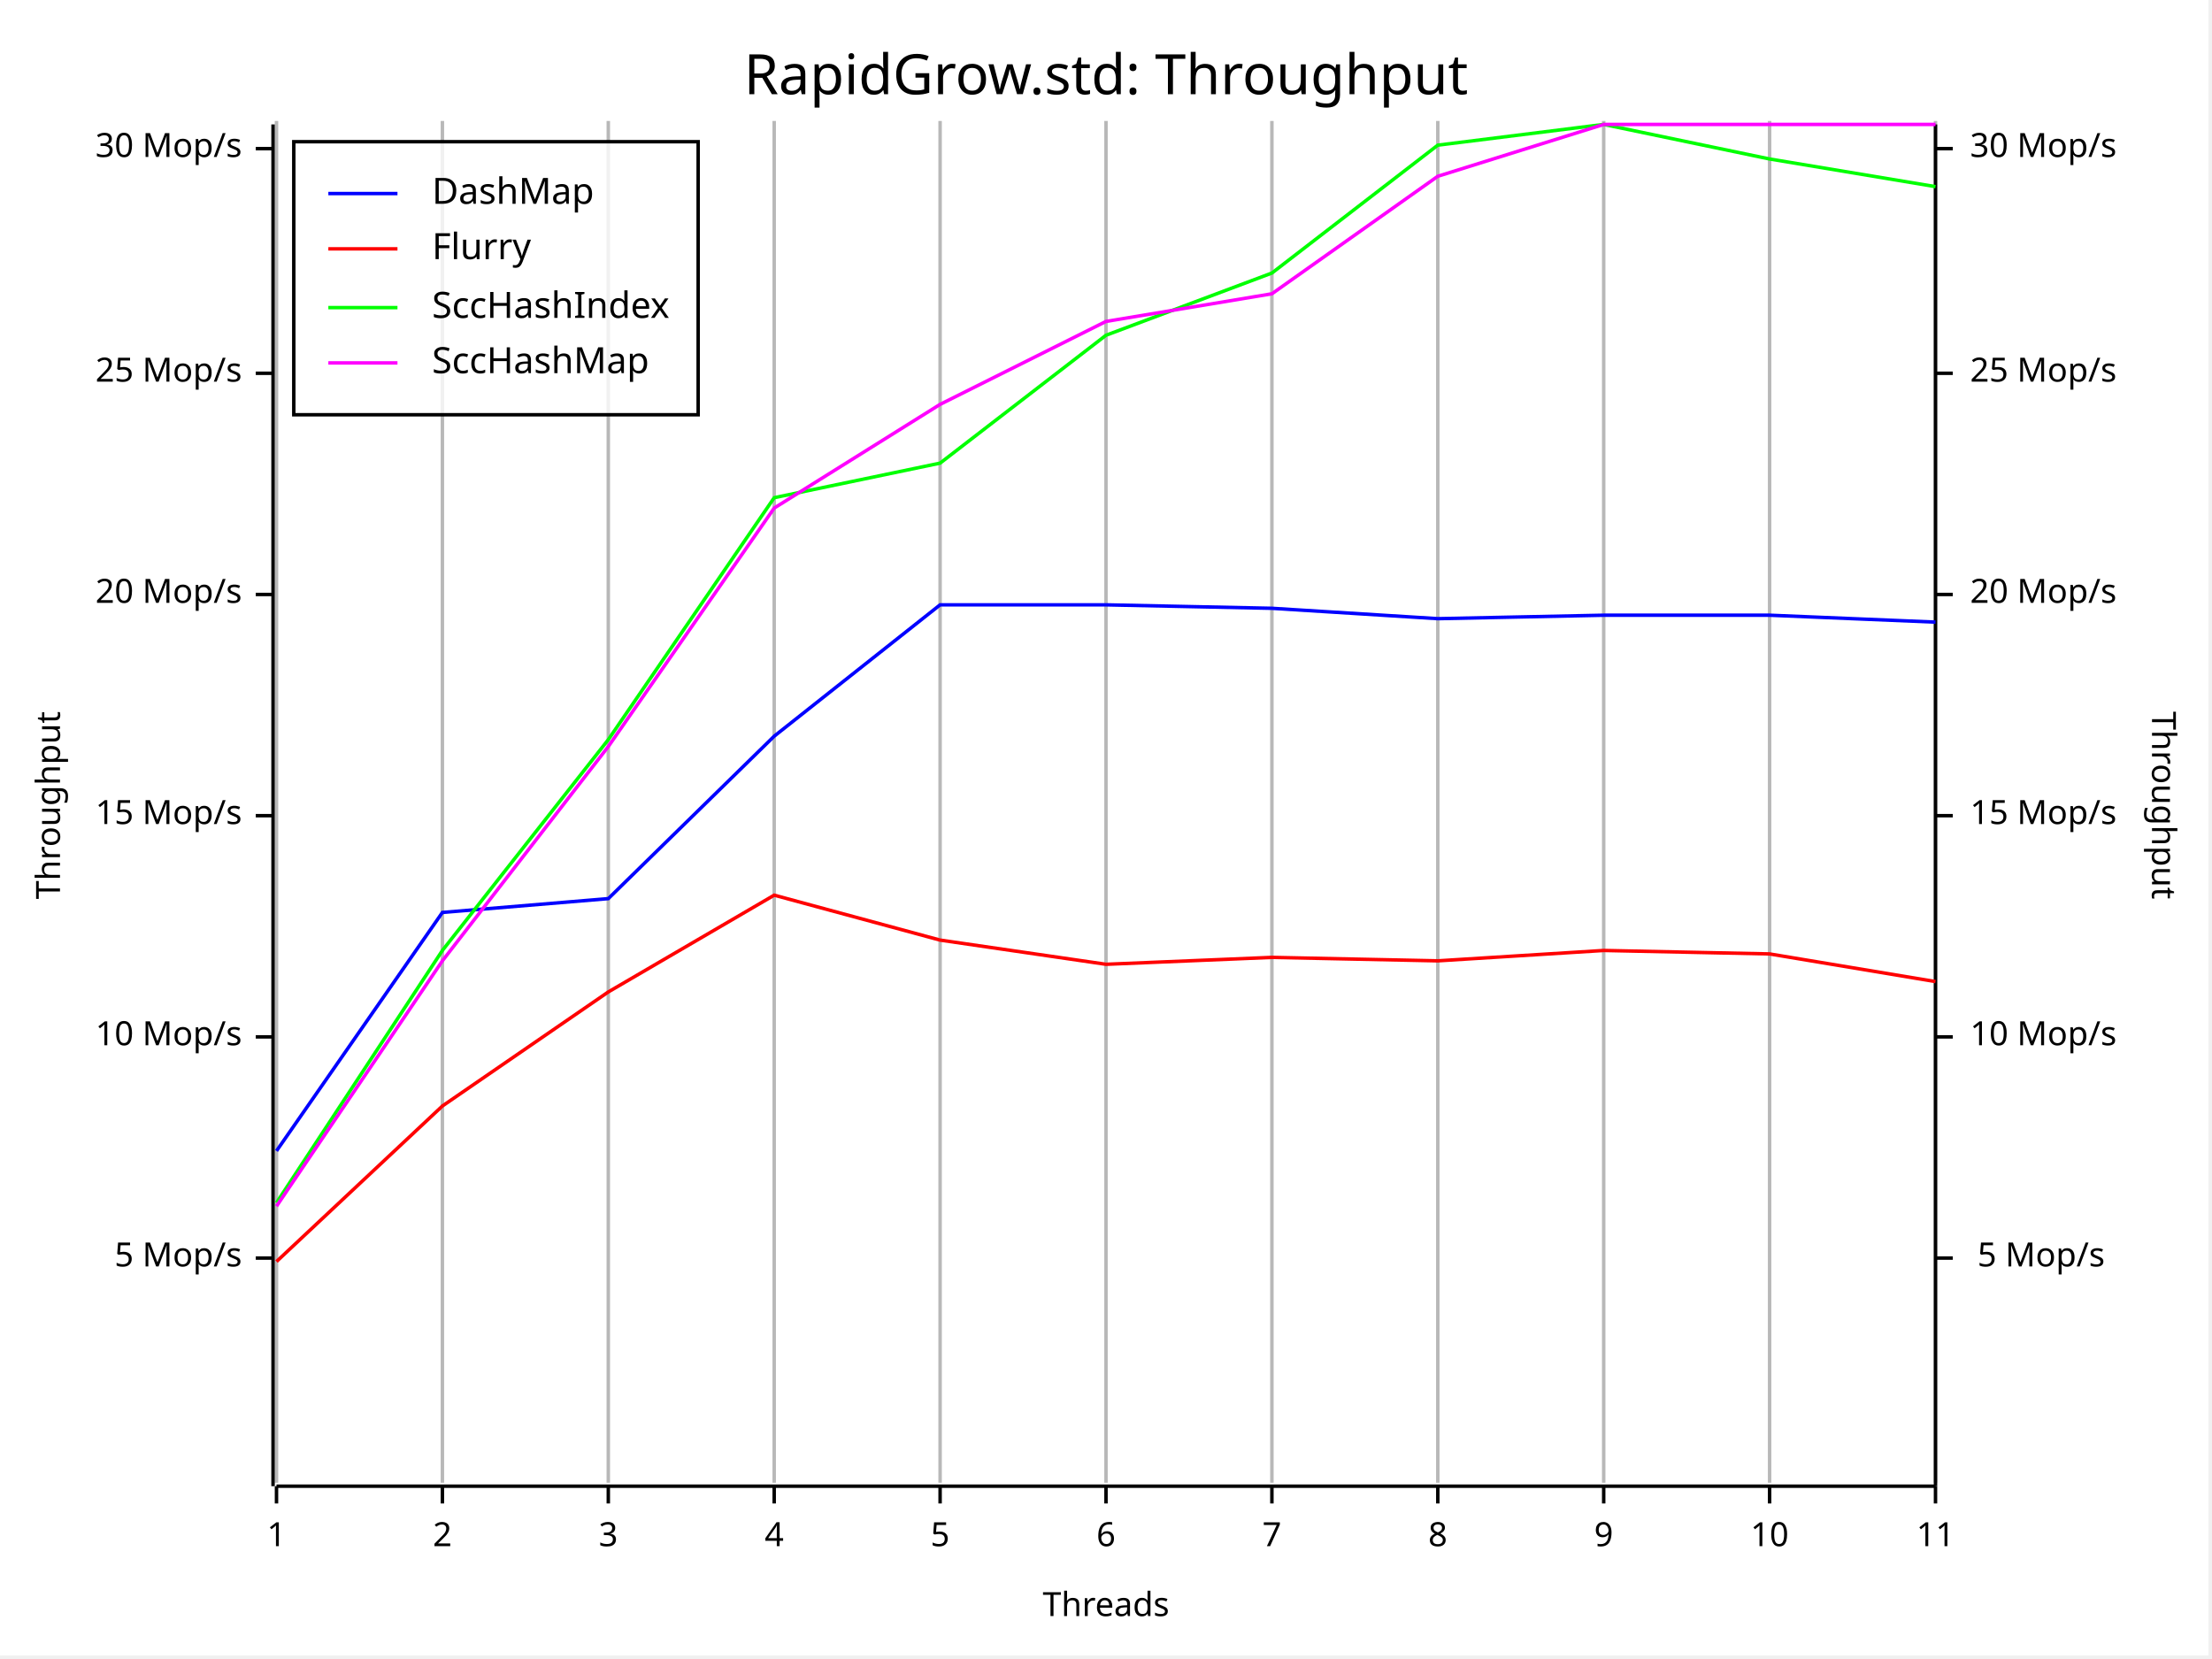
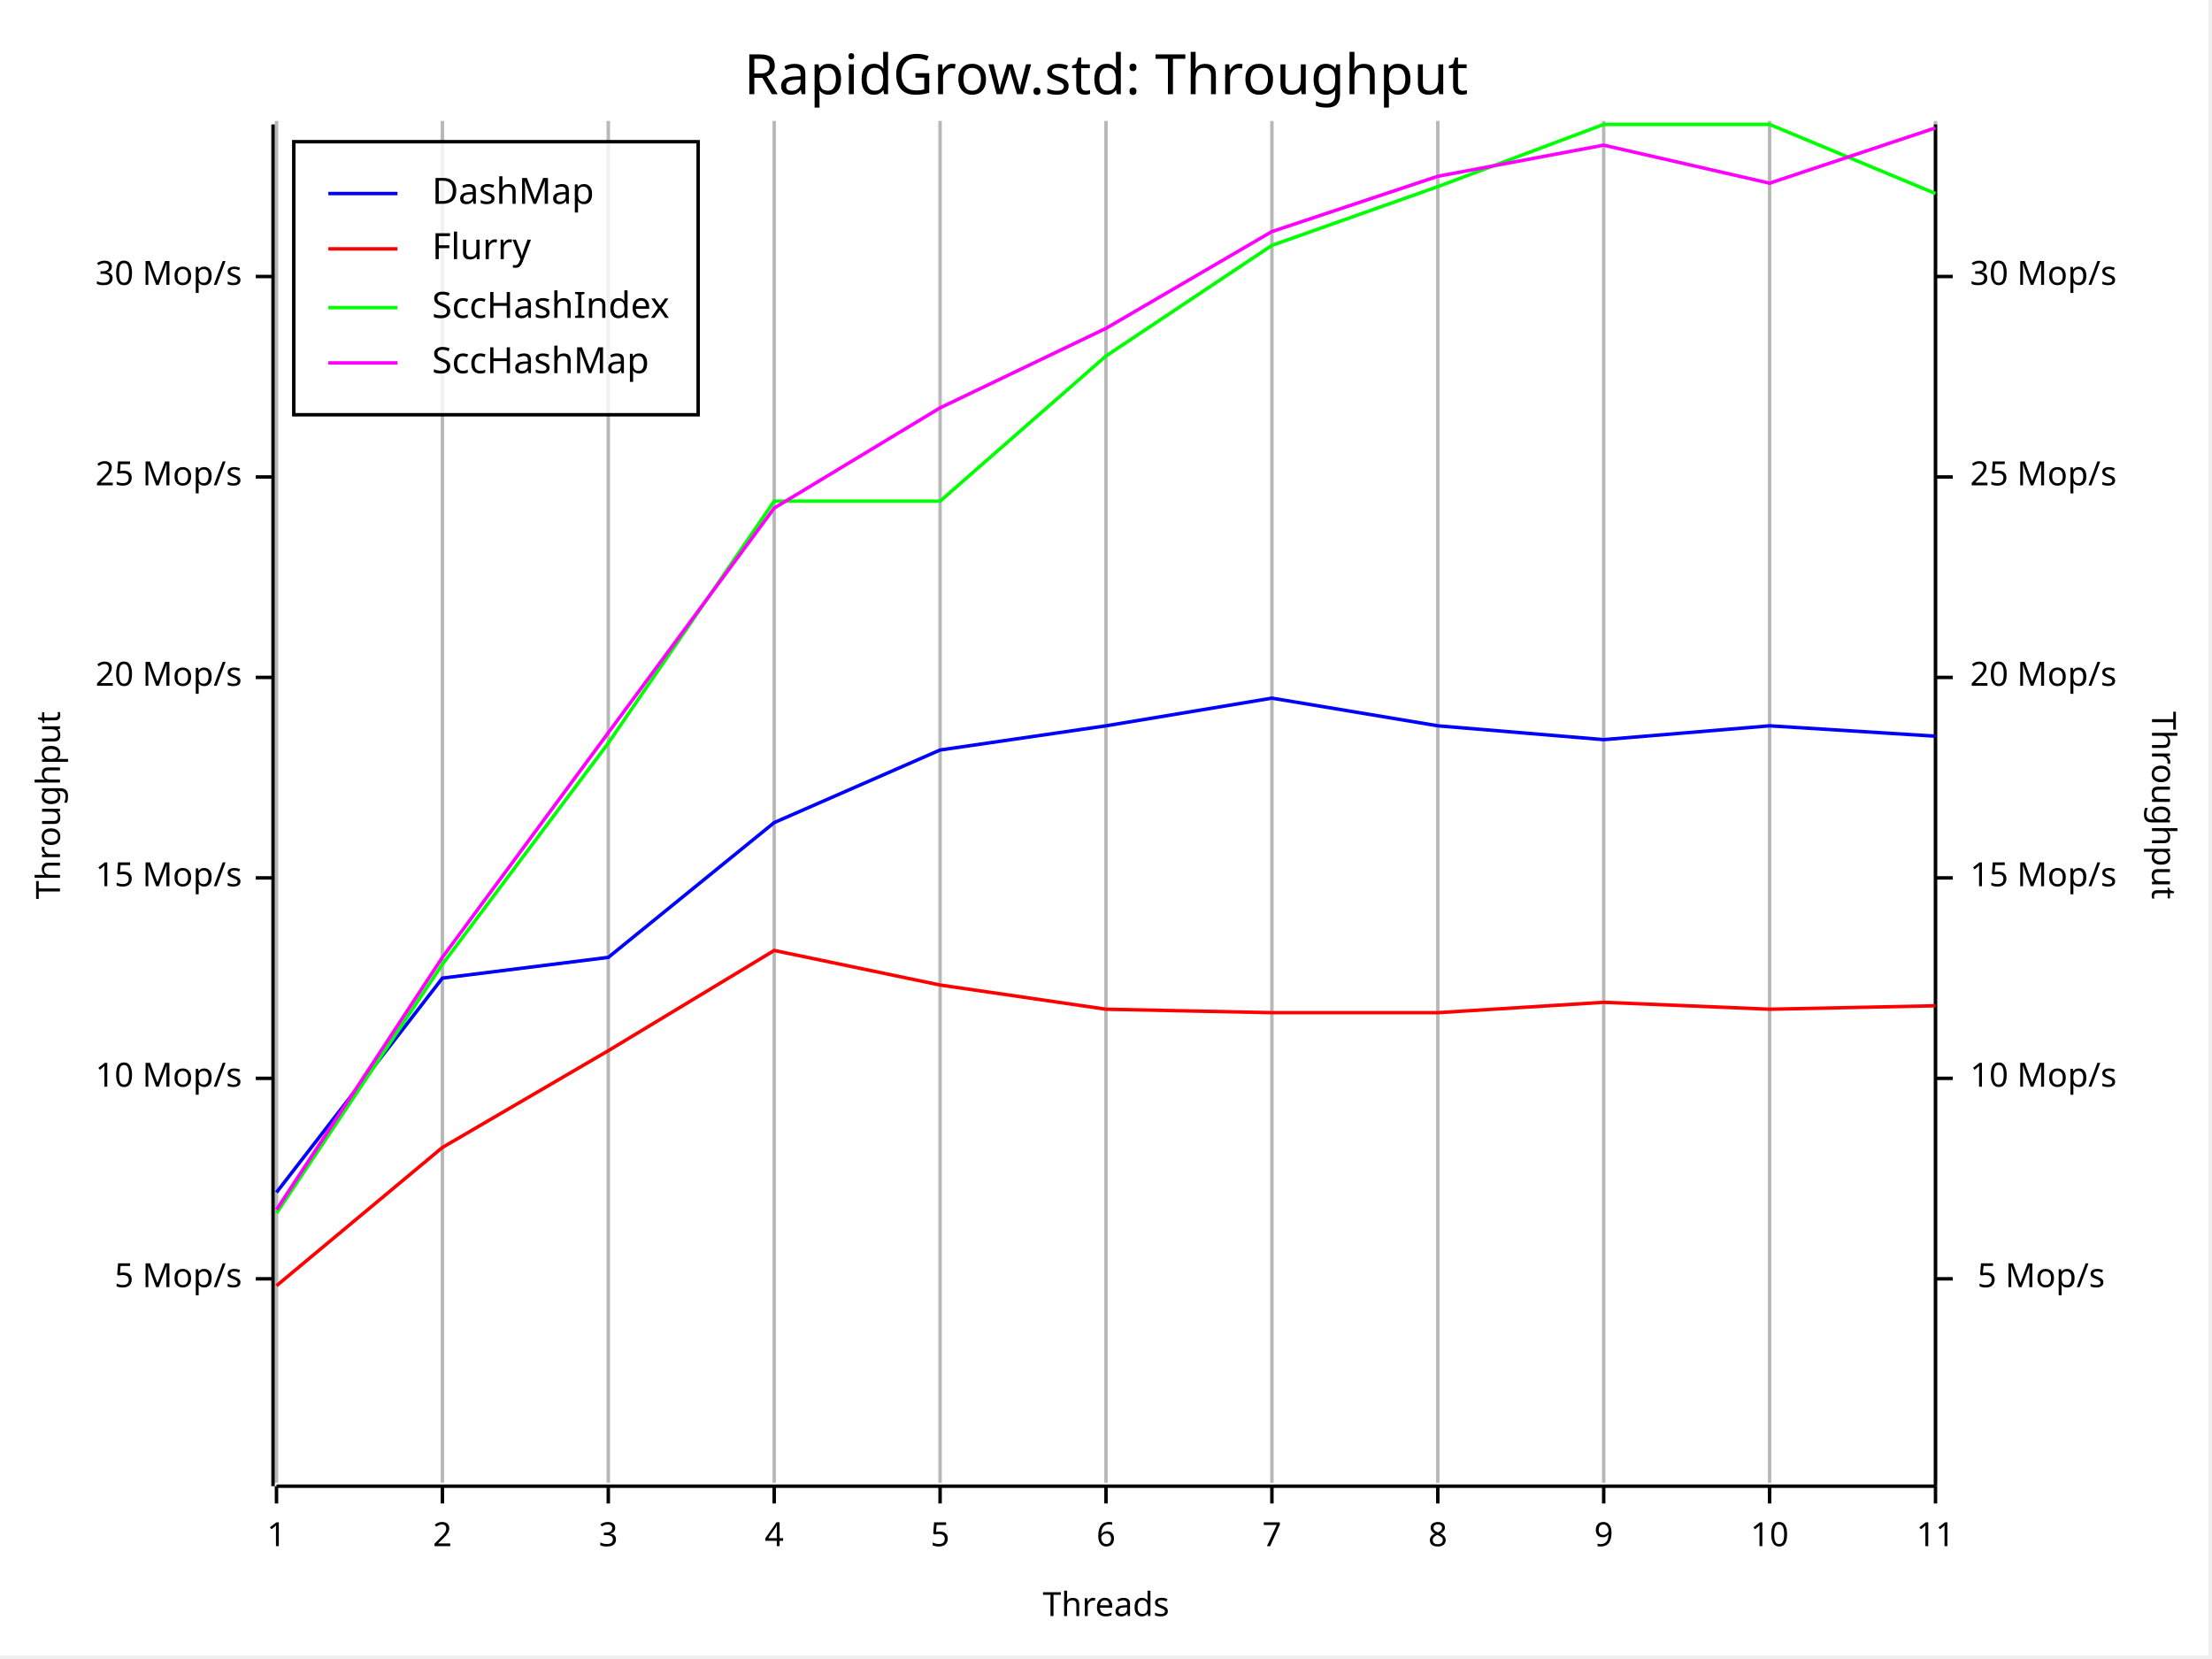
<svg xmlns="http://www.w3.org/2000/svg" width="640" height="480" viewBox="0 0 640 480">
  <rect x="0" y="0" width="639" height="479" opacity="1" fill="#FFFFFF" stroke="none" />
  <text x="320" y="15" dy="0.76em" text-anchor="middle" font-family="Fira Code" font-size="16.129" opacity="1" fill="#000000">
RapidGrow.std: Throughput
</text>
  <line opacity="0.1" stroke="#000000" stroke-width="1" x1="80" y1="429" x2="80" y2="35" />
  <line opacity="0.1" stroke="#000000" stroke-width="1" x1="128" y1="429" x2="128" y2="35" />
  <line opacity="0.1" stroke="#000000" stroke-width="1" x1="176" y1="429" x2="176" y2="35" />
  <line opacity="0.1" stroke="#000000" stroke-width="1" x1="224" y1="429" x2="224" y2="35" />
  <line opacity="0.1" stroke="#000000" stroke-width="1" x1="272" y1="429" x2="272" y2="35" />
  <line opacity="0.1" stroke="#000000" stroke-width="1" x1="320" y1="429" x2="320" y2="35" />
  <line opacity="0.1" stroke="#000000" stroke-width="1" x1="368" y1="429" x2="368" y2="35" />
  <line opacity="0.1" stroke="#000000" stroke-width="1" x1="416" y1="429" x2="416" y2="35" />
  <line opacity="0.1" stroke="#000000" stroke-width="1" x1="464" y1="429" x2="464" y2="35" />
  <line opacity="0.1" stroke="#000000" stroke-width="1" x1="512" y1="429" x2="512" y2="35" />
  <line opacity="0.1" stroke="#000000" stroke-width="1" x1="560" y1="429" x2="560" y2="35" />
  <text x="10" y="233" dy="0.76em" text-anchor="middle" font-family="sans-serif" font-size="9.677" opacity="1" fill="#000000" transform="rotate(270, 10, 233)">
Throughput
</text>
  <text x="320" y="470" dy="-0.5ex" text-anchor="middle" font-family="sans-serif" font-size="9.677" opacity="1" fill="#000000">
Threads
</text>
  <text x="630" y="233" dy="0.76em" text-anchor="middle" font-family="sans-serif" font-size="9.677" opacity="1" fill="#000000" transform="rotate(90, 630, 233)">
Throughput
</text>
  <line opacity="0.2" stroke="#000000" stroke-width="1" x1="80" y1="429" x2="80" y2="35" />
  <line opacity="0.2" stroke="#000000" stroke-width="1" x1="128" y1="429" x2="128" y2="35" />
  <line opacity="0.2" stroke="#000000" stroke-width="1" x1="176" y1="429" x2="176" y2="35" />
  <line opacity="0.2" stroke="#000000" stroke-width="1" x1="224" y1="429" x2="224" y2="35" />
  <line opacity="0.2" stroke="#000000" stroke-width="1" x1="272" y1="429" x2="272" y2="35" />
  <line opacity="0.2" stroke="#000000" stroke-width="1" x1="320" y1="429" x2="320" y2="35" />
  <line opacity="0.2" stroke="#000000" stroke-width="1" x1="368" y1="429" x2="368" y2="35" />
  <line opacity="0.2" stroke="#000000" stroke-width="1" x1="416" y1="429" x2="416" y2="35" />
  <line opacity="0.2" stroke="#000000" stroke-width="1" x1="464" y1="429" x2="464" y2="35" />
  <line opacity="0.2" stroke="#000000" stroke-width="1" x1="512" y1="429" x2="512" y2="35" />
  <line opacity="0.2" stroke="#000000" stroke-width="1" x1="560" y1="429" x2="560" y2="35" />
  <polyline fill="none" opacity="1" stroke="#000000" stroke-width="1" points="79,36 79,430 " />
-   <text x="70" y="364" dy="0.5ex" text-anchor="end" font-family="sans-serif" font-size="9.677" opacity="1" fill="#000000">
+   <text x="70" y="370" dy="0.5ex" text-anchor="end" font-family="sans-serif" font-size="9.677" opacity="1" fill="#000000">
5 Mop/s
</text>
-   <polyline fill="none" opacity="1" stroke="#000000" stroke-width="1" points="74,364 79,364 " />
-   <text x="70" y="300" dy="0.5ex" text-anchor="end" font-family="sans-serif" font-size="9.677" opacity="1" fill="#000000">
+   <polyline fill="none" opacity="1" stroke="#000000" stroke-width="1" points="74,370 79,370 " />
+   <text x="70" y="312" dy="0.5ex" text-anchor="end" font-family="sans-serif" font-size="9.677" opacity="1" fill="#000000">
10 Mop/s
</text>
-   <polyline fill="none" opacity="1" stroke="#000000" stroke-width="1" points="74,300 79,300 " />
-   <text x="70" y="236" dy="0.5ex" text-anchor="end" font-family="sans-serif" font-size="9.677" opacity="1" fill="#000000">
+   <polyline fill="none" opacity="1" stroke="#000000" stroke-width="1" points="74,312 79,312 " />
+   <text x="70" y="254" dy="0.5ex" text-anchor="end" font-family="sans-serif" font-size="9.677" opacity="1" fill="#000000">
15 Mop/s
</text>
-   <polyline fill="none" opacity="1" stroke="#000000" stroke-width="1" points="74,236 79,236 " />
-   <text x="70" y="172" dy="0.5ex" text-anchor="end" font-family="sans-serif" font-size="9.677" opacity="1" fill="#000000">
+   <polyline fill="none" opacity="1" stroke="#000000" stroke-width="1" points="74,254 79,254 " />
+   <text x="70" y="196" dy="0.5ex" text-anchor="end" font-family="sans-serif" font-size="9.677" opacity="1" fill="#000000">
20 Mop/s
</text>
-   <polyline fill="none" opacity="1" stroke="#000000" stroke-width="1" points="74,172 79,172 " />
-   <text x="70" y="108" dy="0.5ex" text-anchor="end" font-family="sans-serif" font-size="9.677" opacity="1" fill="#000000">
+   <polyline fill="none" opacity="1" stroke="#000000" stroke-width="1" points="74,196 79,196 " />
+   <text x="70" y="138" dy="0.5ex" text-anchor="end" font-family="sans-serif" font-size="9.677" opacity="1" fill="#000000">
25 Mop/s
</text>
-   <polyline fill="none" opacity="1" stroke="#000000" stroke-width="1" points="74,108 79,108 " />
-   <text x="70" y="43" dy="0.5ex" text-anchor="end" font-family="sans-serif" font-size="9.677" opacity="1" fill="#000000">
+   <polyline fill="none" opacity="1" stroke="#000000" stroke-width="1" points="74,138 79,138 " />
+   <text x="70" y="80" dy="0.5ex" text-anchor="end" font-family="sans-serif" font-size="9.677" opacity="1" fill="#000000">
30 Mop/s
</text>
-   <polyline fill="none" opacity="1" stroke="#000000" stroke-width="1" points="74,43 79,43 " />
+   <polyline fill="none" opacity="1" stroke="#000000" stroke-width="1" points="74,80 79,80 " />
  <polyline fill="none" opacity="1" stroke="#000000" stroke-width="1" points="80,430 560,430 " />
  <text x="80" y="440" dy="0.76em" text-anchor="middle" font-family="sans-serif" font-size="9.677" opacity="1" fill="#000000">
1
</text>
  <polyline fill="none" opacity="1" stroke="#000000" stroke-width="1" points="80,430 80,435 " />
  <text x="128" y="440" dy="0.76em" text-anchor="middle" font-family="sans-serif" font-size="9.677" opacity="1" fill="#000000">
2
</text>
  <polyline fill="none" opacity="1" stroke="#000000" stroke-width="1" points="128,430 128,435 " />
  <text x="176" y="440" dy="0.76em" text-anchor="middle" font-family="sans-serif" font-size="9.677" opacity="1" fill="#000000">
3
</text>
  <polyline fill="none" opacity="1" stroke="#000000" stroke-width="1" points="176,430 176,435 " />
  <text x="224" y="440" dy="0.76em" text-anchor="middle" font-family="sans-serif" font-size="9.677" opacity="1" fill="#000000">
4
</text>
  <polyline fill="none" opacity="1" stroke="#000000" stroke-width="1" points="224,430 224,435 " />
  <text x="272" y="440" dy="0.76em" text-anchor="middle" font-family="sans-serif" font-size="9.677" opacity="1" fill="#000000">
5
</text>
  <polyline fill="none" opacity="1" stroke="#000000" stroke-width="1" points="272,430 272,435 " />
  <text x="320" y="440" dy="0.76em" text-anchor="middle" font-family="sans-serif" font-size="9.677" opacity="1" fill="#000000">
6
</text>
  <polyline fill="none" opacity="1" stroke="#000000" stroke-width="1" points="320,430 320,435 " />
  <text x="368" y="440" dy="0.76em" text-anchor="middle" font-family="sans-serif" font-size="9.677" opacity="1" fill="#000000">
7
</text>
  <polyline fill="none" opacity="1" stroke="#000000" stroke-width="1" points="368,430 368,435 " />
  <text x="416" y="440" dy="0.76em" text-anchor="middle" font-family="sans-serif" font-size="9.677" opacity="1" fill="#000000">
8
</text>
  <polyline fill="none" opacity="1" stroke="#000000" stroke-width="1" points="416,430 416,435 " />
  <text x="464" y="440" dy="0.76em" text-anchor="middle" font-family="sans-serif" font-size="9.677" opacity="1" fill="#000000">
9
</text>
  <polyline fill="none" opacity="1" stroke="#000000" stroke-width="1" points="464,430 464,435 " />
  <text x="512" y="440" dy="0.76em" text-anchor="middle" font-family="sans-serif" font-size="9.677" opacity="1" fill="#000000">
10
</text>
  <polyline fill="none" opacity="1" stroke="#000000" stroke-width="1" points="512,430 512,435 " />
  <text x="560" y="440" dy="0.76em" text-anchor="middle" font-family="sans-serif" font-size="9.677" opacity="1" fill="#000000">
11
</text>
  <polyline fill="none" opacity="1" stroke="#000000" stroke-width="1" points="560,430 560,435 " />
  <polyline fill="none" opacity="1" stroke="#000000" stroke-width="1" points="560,36 560,430 " />
-   <text x="609" y="364" dy="0.5ex" text-anchor="end" font-family="sans-serif" font-size="9.677" opacity="1" fill="#000000">
+   <text x="609" y="370" dy="0.5ex" text-anchor="end" font-family="sans-serif" font-size="9.677" opacity="1" fill="#000000">
5 Mop/s
</text>
-   <polyline fill="none" opacity="1" stroke="#000000" stroke-width="1" points="560,364 565,364 " />
-   <text x="570" y="300" dy="0.5ex" text-anchor="start" font-family="sans-serif" font-size="9.677" opacity="1" fill="#000000">
+   <polyline fill="none" opacity="1" stroke="#000000" stroke-width="1" points="560,370 565,370 " />
+   <text x="570" y="312" dy="0.5ex" text-anchor="start" font-family="sans-serif" font-size="9.677" opacity="1" fill="#000000">
10 Mop/s
</text>
-   <polyline fill="none" opacity="1" stroke="#000000" stroke-width="1" points="560,300 565,300 " />
-   <text x="570" y="236" dy="0.5ex" text-anchor="start" font-family="sans-serif" font-size="9.677" opacity="1" fill="#000000">
+   <polyline fill="none" opacity="1" stroke="#000000" stroke-width="1" points="560,312 565,312 " />
+   <text x="570" y="254" dy="0.5ex" text-anchor="start" font-family="sans-serif" font-size="9.677" opacity="1" fill="#000000">
15 Mop/s
</text>
-   <polyline fill="none" opacity="1" stroke="#000000" stroke-width="1" points="560,236 565,236 " />
-   <text x="570" y="172" dy="0.5ex" text-anchor="start" font-family="sans-serif" font-size="9.677" opacity="1" fill="#000000">
+   <polyline fill="none" opacity="1" stroke="#000000" stroke-width="1" points="560,254 565,254 " />
+   <text x="570" y="196" dy="0.5ex" text-anchor="start" font-family="sans-serif" font-size="9.677" opacity="1" fill="#000000">
20 Mop/s
</text>
-   <polyline fill="none" opacity="1" stroke="#000000" stroke-width="1" points="560,172 565,172 " />
-   <text x="570" y="108" dy="0.5ex" text-anchor="start" font-family="sans-serif" font-size="9.677" opacity="1" fill="#000000">
+   <polyline fill="none" opacity="1" stroke="#000000" stroke-width="1" points="560,196 565,196 " />
+   <text x="570" y="138" dy="0.5ex" text-anchor="start" font-family="sans-serif" font-size="9.677" opacity="1" fill="#000000">
25 Mop/s
</text>
-   <polyline fill="none" opacity="1" stroke="#000000" stroke-width="1" points="560,108 565,108 " />
-   <text x="570" y="43" dy="0.5ex" text-anchor="start" font-family="sans-serif" font-size="9.677" opacity="1" fill="#000000">
+   <polyline fill="none" opacity="1" stroke="#000000" stroke-width="1" points="560,138 565,138 " />
+   <text x="570" y="80" dy="0.5ex" text-anchor="start" font-family="sans-serif" font-size="9.677" opacity="1" fill="#000000">
30 Mop/s
</text>
-   <polyline fill="none" opacity="1" stroke="#000000" stroke-width="1" points="560,43 565,43 " />
-   <polyline fill="none" opacity="1" stroke="#0000FF" stroke-width="1" points="80,333 128,264 176,260 224,213 272,175 320,175 368,176 416,179 464,178 512,178 560,180 " />
-   <polyline fill="none" opacity="1" stroke="#FF0000" stroke-width="1" points="80,365 128,320 176,287 224,259 272,272 320,279 368,277 416,278 464,275 512,276 560,284 " />
-   <polyline fill="none" opacity="1" stroke="#00FF00" stroke-width="1" points="80,348 128,275 176,214 224,144 272,134 320,97 368,79 416,42 464,36 512,46 560,54 " />
-   <polyline fill="none" opacity="1" stroke="#FF00FF" stroke-width="1" points="80,349 128,278 176,216 224,147 272,117 320,93 368,85 416,51 464,36 512,36 560,36 " />
+   <polyline fill="none" opacity="1" stroke="#000000" stroke-width="1" points="560,80 565,80 " />
+   <polyline fill="none" opacity="1" stroke="#0000FF" stroke-width="1" points="80,345 128,283 176,277 224,238 272,217 320,210 368,202 416,210 464,214 512,210 560,213 " />
+   <polyline fill="none" opacity="1" stroke="#FF0000" stroke-width="1" points="80,372 128,332 176,304 224,275 272,285 320,292 368,293 416,293 464,290 512,292 560,291 " />
+   <polyline fill="none" opacity="1" stroke="#00FF00" stroke-width="1" points="80,351 128,279 176,215 224,145 272,145 320,103 368,71 416,54 464,36 512,36 560,56 " />
+   <polyline fill="none" opacity="1" stroke="#FF00FF" stroke-width="1" points="80,350 128,277 176,212 224,147 272,118 320,95 368,67 416,51 464,42 512,53 560,37 " />
  <rect x="85" y="41" width="117" height="79" opacity="0.8" fill="#FFFFFF" stroke="none" />
  <rect x="85" y="41" width="117" height="79" opacity="1" fill="none" stroke="#000000" />
  <text x="125" y="51" dy="0.76em" text-anchor="start" font-family="Fira Code" font-size="10.484" opacity="1" fill="#000000">
DashMap
</text>
  <text x="125" y="67" dy="0.76em" text-anchor="start" font-family="Fira Code" font-size="10.484" opacity="1" fill="#000000">
Flurry
</text>
  <text x="125" y="84" dy="0.76em" text-anchor="start" font-family="Fira Code" font-size="10.484" opacity="1" fill="#000000">
SccHashIndex
</text>
  <text x="125" y="100" dy="0.76em" text-anchor="start" font-family="Fira Code" font-size="10.484" opacity="1" fill="#000000">
SccHashMap
</text>
  <polyline fill="none" opacity="1" stroke="#0000FF" stroke-width="1" points="95,56 115,56 " />
  <polyline fill="none" opacity="1" stroke="#FF0000" stroke-width="1" points="95,72 115,72 " />
  <polyline fill="none" opacity="1" stroke="#00FF00" stroke-width="1" points="95,89 115,89 " />
  <polyline fill="none" opacity="1" stroke="#FF00FF" stroke-width="1" points="95,105 115,105 " />
</svg>
